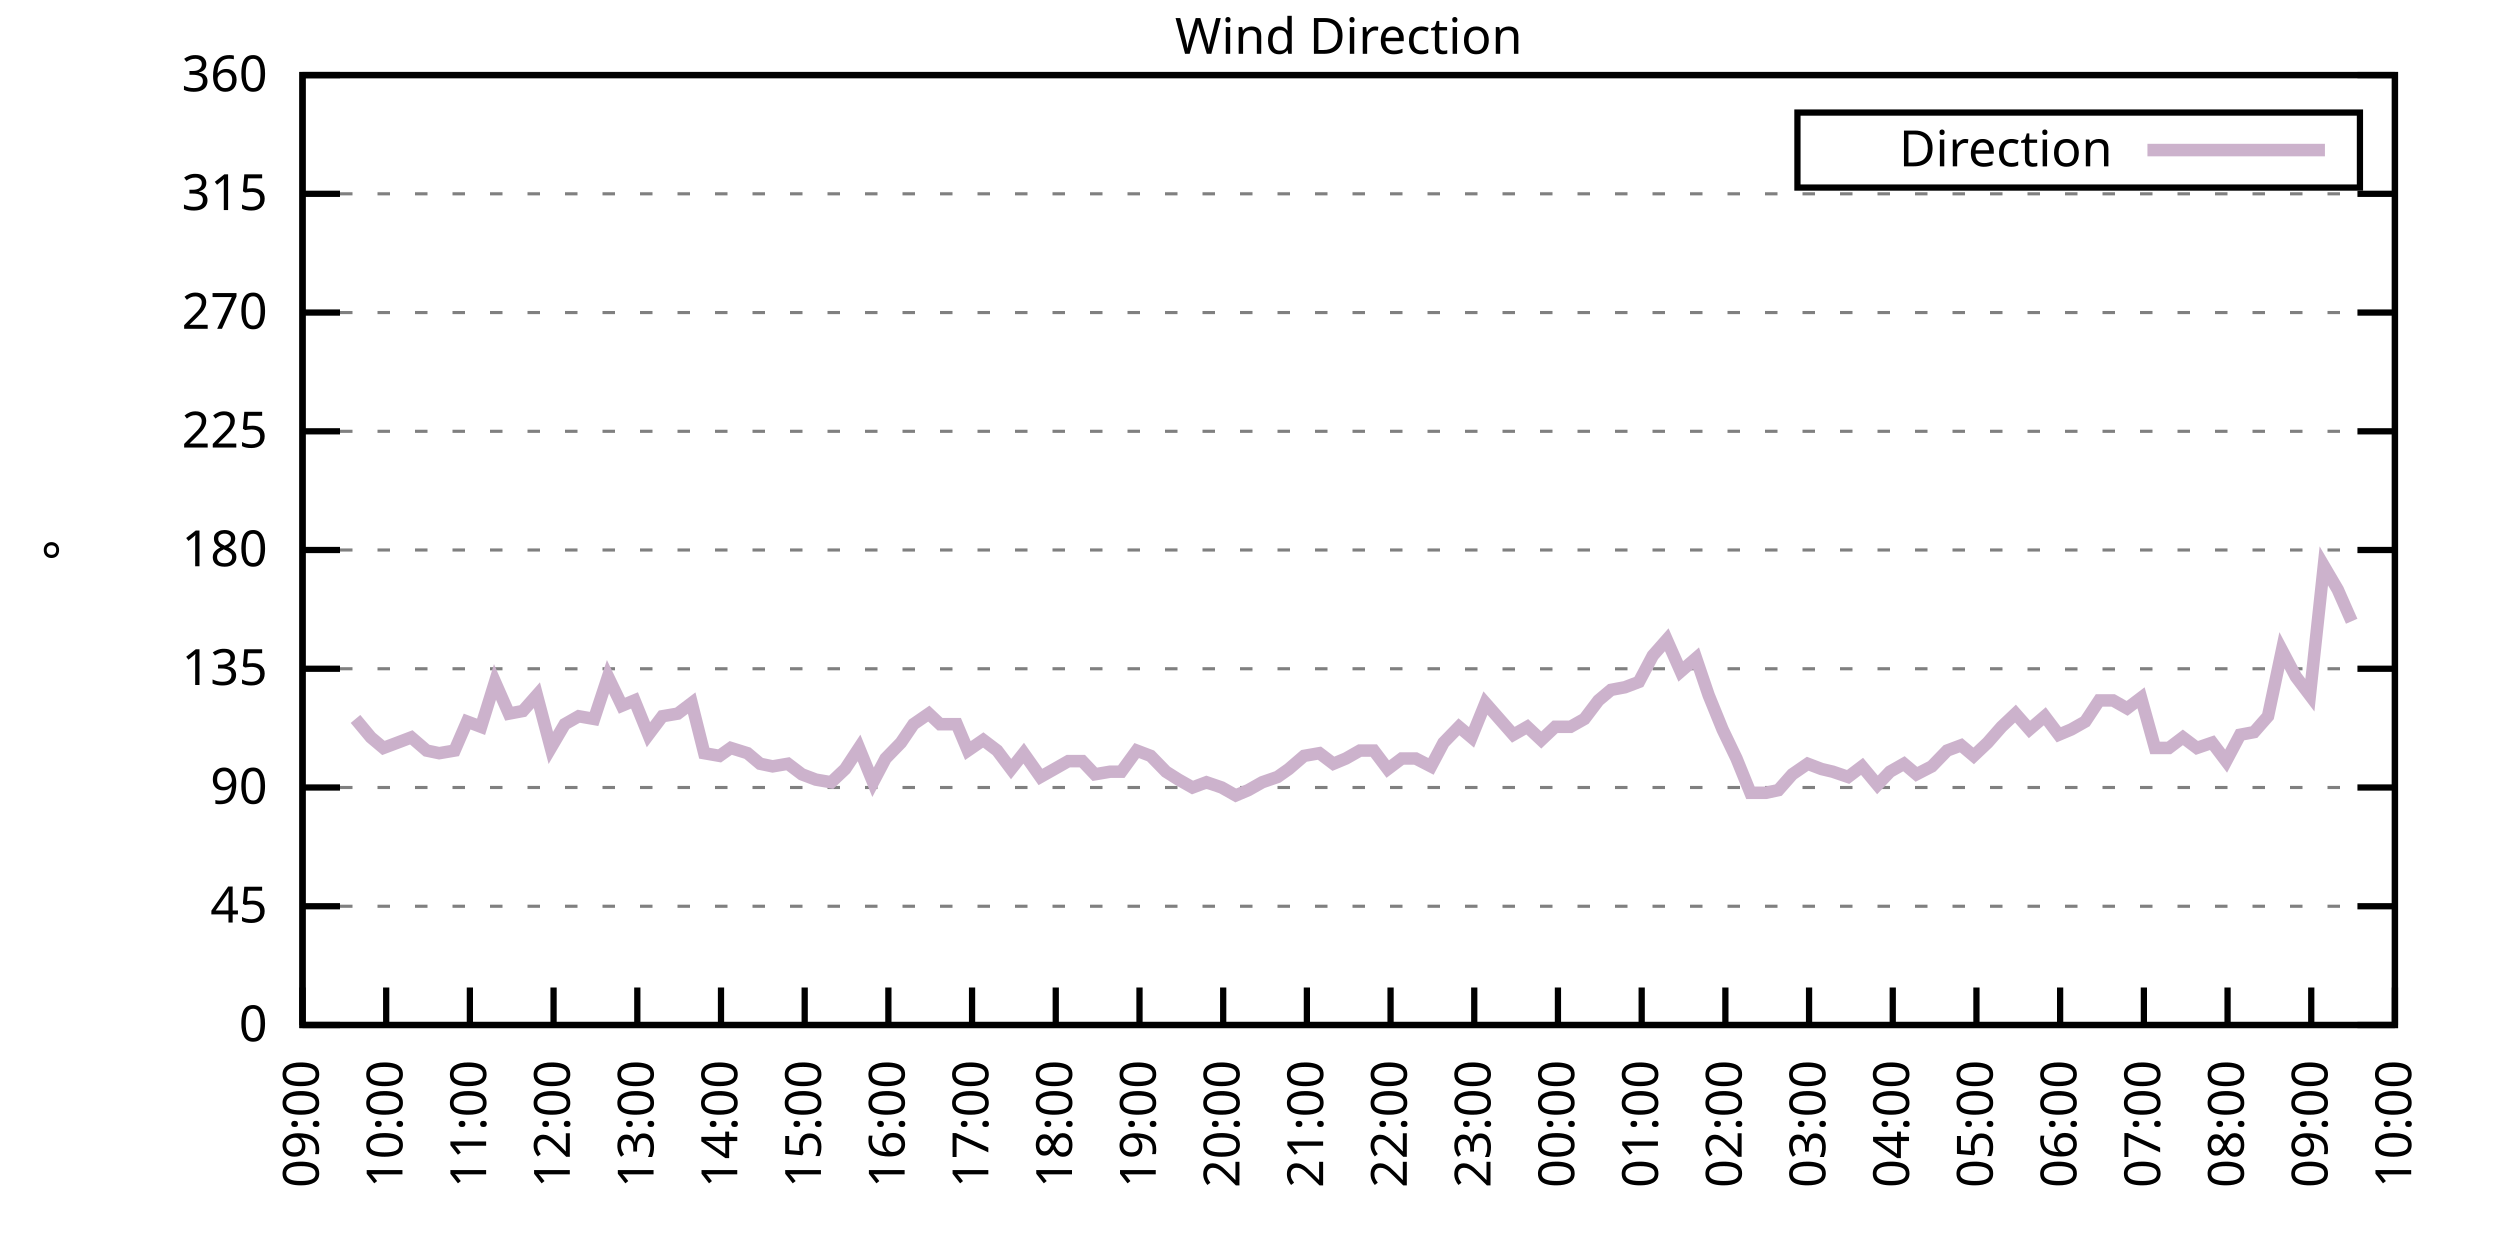
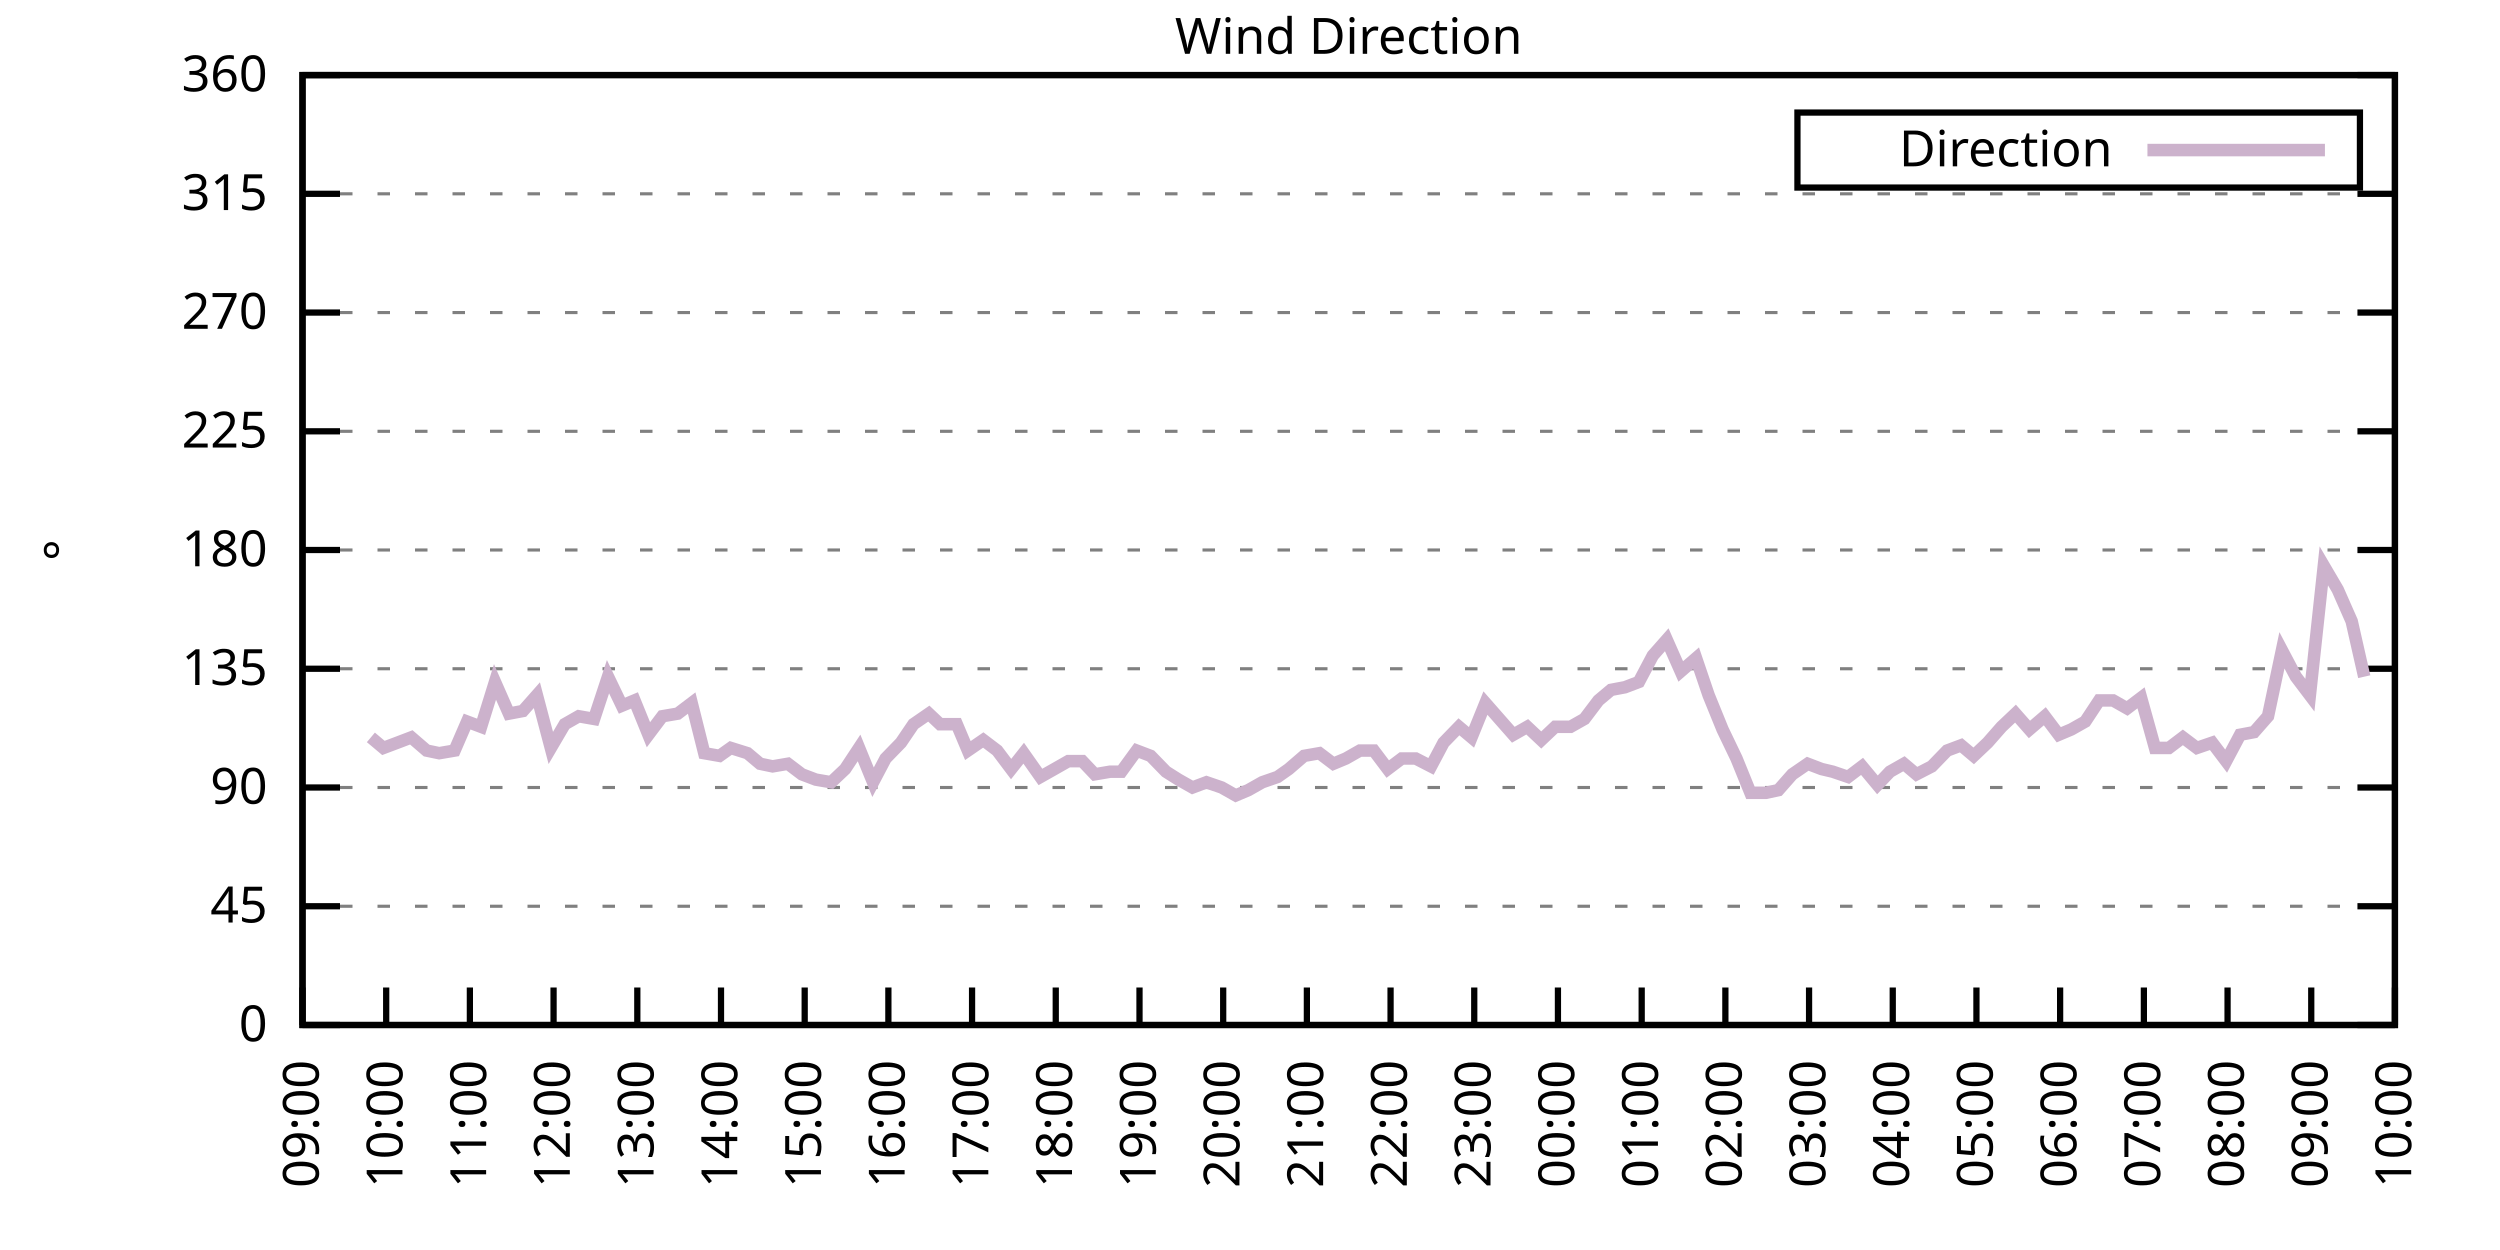
<svg xmlns="http://www.w3.org/2000/svg" xmlns:xlink="http://www.w3.org/1999/xlink" width="400" height="200" viewBox="0 0 400 200">
  <g id="gnuplot_canvas">
    <rect x="0" y="0" width="400" height="200" fill="none" />
    <defs>
      <circle id="gpDot" r="0.5" stroke-width="0.5" stroke="currentColor" />
      <path id="gpPt0" stroke-width="0.333" stroke="currentColor" d="M-1,0 h2 M0,-1 v2" />
      <path id="gpPt1" stroke-width="0.333" stroke="currentColor" d="M-1,-1 L1,1 M1,-1 L-1,1" />
      <path id="gpPt2" stroke-width="0.333" stroke="currentColor" d="M-1,0 L1,0 M0,-1 L0,1 M-1,-1 L1,1 M-1,1 L1,-1" />
      <rect id="gpPt3" stroke-width="0.333" stroke="currentColor" x="-1" y="-1" width="2" height="2" />
      <rect id="gpPt4" stroke-width="0.333" stroke="currentColor" fill="currentColor" x="-1" y="-1" width="2" height="2" />
      <circle id="gpPt5" stroke-width="0.333" stroke="currentColor" cx="0" cy="0" r="1" />
      <use xlink:href="#gpPt5" id="gpPt6" fill="currentColor" stroke="none" />
      <path id="gpPt7" stroke-width="0.333" stroke="currentColor" d="M0,-1.33 L-1.33,0.67 L1.33,0.67 z" />
      <use xlink:href="#gpPt7" id="gpPt8" fill="currentColor" stroke="none" />
      <use xlink:href="#gpPt7" id="gpPt9" stroke="currentColor" transform="rotate(180)" />
      <use xlink:href="#gpPt9" id="gpPt10" fill="currentColor" stroke="none" />
      <use xlink:href="#gpPt3" id="gpPt11" stroke="currentColor" transform="rotate(45)" />
      <use xlink:href="#gpPt11" id="gpPt12" fill="currentColor" stroke="none" />
      <path id="gpPt13" stroke-width="0.333" stroke="currentColor" d="M0,1.330 L1.265,0.411 L0.782,-1.067 L-0.782,-1.076 L-1.265,0.411 z" />
      <use xlink:href="#gpPt13" id="gpPt14" fill="currentColor" stroke="none" />
      <filter id="textbox" filterUnits="objectBoundingBox" x="0" y="0" height="1" width="1">
        <feFlood flood-color="white" flood-opacity="1" result="bgnd" />
        <feComposite in="SourceGraphic" in2="bgnd" operator="atop" />
      </filter>
      <filter id="greybox" filterUnits="objectBoundingBox" x="0" y="0" height="1" width="1">
        <feFlood flood-color="lightgrey" flood-opacity="1" result="grey" />
        <feComposite in="SourceGraphic" in2="grey" operator="atop" />
      </filter>
    </defs>
    <g fill="none" color="white" stroke="currentColor" stroke-width="1.00" stroke-linecap="butt" stroke-linejoin="miter">
</g>
    <g fill="none" color="black" stroke="currentColor" stroke-width="1.00" stroke-linecap="butt" stroke-linejoin="miter">
      <g stroke="none" shape-rendering="crispEdges">
        <polygon fill="rgb(255, 255, 255)" points="48.40,164.00 383.18,164.00 383.18,12.02 48.40,12.02 " />
      </g>
    </g>
    <g fill="none" color="black" stroke="currentColor" stroke-width="1.00" stroke-linecap="butt" stroke-linejoin="miter">
</g>
    <g fill="none" color="black" stroke="black" stroke-width="0.50" stroke-linecap="butt" stroke-linejoin="miter">
</g>
    <g fill="none" color="gray" stroke="currentColor" stroke-width="0.50" stroke-linecap="butt" stroke-linejoin="miter">
      <path stroke="gray" stroke-dasharray="2,4" class="gridline" d="M48.40,164.00 L383.19,164.00  " />
    </g>
    <g fill="none" color="gray" stroke="gray" stroke-width="1.00" stroke-linecap="butt" stroke-linejoin="miter">
</g>
    <g fill="none" color="black" stroke="currentColor" stroke-width="1.00" stroke-linecap="butt" stroke-linejoin="miter">
      <path stroke="black" d="M48.40,164.00 L54.40,164.00 M383.19,164.00 L377.19,164.00  " />
      <g transform="translate(42.80,166.60)" stroke="none" fill="black" font-family="Sans" font-size="8.00" text-anchor="end">
        <text>
          <tspan font-family="Sans"> 0</tspan>
        </text>
      </g>
    </g>
    <g fill="none" color="black" stroke="currentColor" stroke-width="1.00" stroke-linecap="butt" stroke-linejoin="miter">
</g>
    <g fill="none" color="black" stroke="black" stroke-width="0.50" stroke-linecap="butt" stroke-linejoin="miter">
</g>
    <g fill="none" color="gray" stroke="currentColor" stroke-width="0.50" stroke-linecap="butt" stroke-linejoin="miter">
      <path stroke="gray" stroke-dasharray="2,4" class="gridline" d="M48.40,145.00 L383.19,145.00  " />
    </g>
    <g fill="none" color="gray" stroke="gray" stroke-width="1.00" stroke-linecap="butt" stroke-linejoin="miter">
</g>
    <g fill="none" color="black" stroke="currentColor" stroke-width="1.00" stroke-linecap="butt" stroke-linejoin="miter">
      <path stroke="black" d="M48.40,145.00 L54.40,145.00 M383.19,145.00 L377.19,145.00  " />
      <g transform="translate(42.80,147.60)" stroke="none" fill="black" font-family="Sans" font-size="8.00" text-anchor="end">
        <text>
          <tspan font-family="Sans"> 45</tspan>
        </text>
      </g>
    </g>
    <g fill="none" color="black" stroke="currentColor" stroke-width="1.00" stroke-linecap="butt" stroke-linejoin="miter">
</g>
    <g fill="none" color="black" stroke="black" stroke-width="0.50" stroke-linecap="butt" stroke-linejoin="miter">
</g>
    <g fill="none" color="gray" stroke="currentColor" stroke-width="0.50" stroke-linecap="butt" stroke-linejoin="miter">
      <path stroke="gray" stroke-dasharray="2,4" class="gridline" d="M48.40,126.00 L383.19,126.00  " />
    </g>
    <g fill="none" color="gray" stroke="gray" stroke-width="1.00" stroke-linecap="butt" stroke-linejoin="miter">
</g>
    <g fill="none" color="black" stroke="currentColor" stroke-width="1.00" stroke-linecap="butt" stroke-linejoin="miter">
      <path stroke="black" d="M48.40,126.00 L54.40,126.00 M383.19,126.00 L377.19,126.00  " />
      <g transform="translate(42.80,128.60)" stroke="none" fill="black" font-family="Sans" font-size="8.00" text-anchor="end">
        <text>
          <tspan font-family="Sans"> 90</tspan>
        </text>
      </g>
    </g>
    <g fill="none" color="black" stroke="currentColor" stroke-width="1.00" stroke-linecap="butt" stroke-linejoin="miter">
</g>
    <g fill="none" color="black" stroke="black" stroke-width="0.50" stroke-linecap="butt" stroke-linejoin="miter">
</g>
    <g fill="none" color="gray" stroke="currentColor" stroke-width="0.50" stroke-linecap="butt" stroke-linejoin="miter">
      <path stroke="gray" stroke-dasharray="2,4" class="gridline" d="M48.40,107.00 L383.19,107.00  " />
    </g>
    <g fill="none" color="gray" stroke="gray" stroke-width="1.00" stroke-linecap="butt" stroke-linejoin="miter">
</g>
    <g fill="none" color="black" stroke="currentColor" stroke-width="1.00" stroke-linecap="butt" stroke-linejoin="miter">
      <path stroke="black" d="M48.40,107.00 L54.40,107.00 M383.19,107.00 L377.19,107.00  " />
      <g transform="translate(42.80,109.60)" stroke="none" fill="black" font-family="Sans" font-size="8.00" text-anchor="end">
        <text>
          <tspan font-family="Sans"> 135</tspan>
        </text>
      </g>
    </g>
    <g fill="none" color="black" stroke="currentColor" stroke-width="1.00" stroke-linecap="butt" stroke-linejoin="miter">
</g>
    <g fill="none" color="black" stroke="black" stroke-width="0.50" stroke-linecap="butt" stroke-linejoin="miter">
</g>
    <g fill="none" color="gray" stroke="currentColor" stroke-width="0.50" stroke-linecap="butt" stroke-linejoin="miter">
      <path stroke="gray" stroke-dasharray="2,4" class="gridline" d="M48.40,88.00 L383.19,88.00  " />
    </g>
    <g fill="none" color="gray" stroke="gray" stroke-width="1.00" stroke-linecap="butt" stroke-linejoin="miter">
</g>
    <g fill="none" color="black" stroke="currentColor" stroke-width="1.00" stroke-linecap="butt" stroke-linejoin="miter">
      <path stroke="black" d="M48.40,88.00 L54.40,88.00 M383.19,88.00 L377.19,88.00  " />
      <g transform="translate(42.80,90.60)" stroke="none" fill="black" font-family="Sans" font-size="8.00" text-anchor="end">
        <text>
          <tspan font-family="Sans"> 180</tspan>
        </text>
      </g>
    </g>
    <g fill="none" color="black" stroke="currentColor" stroke-width="1.00" stroke-linecap="butt" stroke-linejoin="miter">
</g>
    <g fill="none" color="black" stroke="black" stroke-width="0.50" stroke-linecap="butt" stroke-linejoin="miter">
</g>
    <g fill="none" color="gray" stroke="currentColor" stroke-width="0.50" stroke-linecap="butt" stroke-linejoin="miter">
      <path stroke="gray" stroke-dasharray="2,4" class="gridline" d="M48.40,69.01 L383.19,69.01  " />
    </g>
    <g fill="none" color="gray" stroke="gray" stroke-width="1.00" stroke-linecap="butt" stroke-linejoin="miter">
</g>
    <g fill="none" color="black" stroke="currentColor" stroke-width="1.00" stroke-linecap="butt" stroke-linejoin="miter">
      <path stroke="black" d="M48.40,69.01 L54.40,69.01 M383.19,69.01 L377.19,69.01  " />
      <g transform="translate(42.80,71.61)" stroke="none" fill="black" font-family="Sans" font-size="8.00" text-anchor="end">
        <text>
          <tspan font-family="Sans"> 225</tspan>
        </text>
      </g>
    </g>
    <g fill="none" color="black" stroke="currentColor" stroke-width="1.00" stroke-linecap="butt" stroke-linejoin="miter">
</g>
    <g fill="none" color="black" stroke="black" stroke-width="0.50" stroke-linecap="butt" stroke-linejoin="miter">
</g>
    <g fill="none" color="gray" stroke="currentColor" stroke-width="0.50" stroke-linecap="butt" stroke-linejoin="miter">
      <path stroke="gray" stroke-dasharray="2,4" class="gridline" d="M48.40,50.01 L383.19,50.01  " />
    </g>
    <g fill="none" color="gray" stroke="gray" stroke-width="1.00" stroke-linecap="butt" stroke-linejoin="miter">
</g>
    <g fill="none" color="black" stroke="currentColor" stroke-width="1.00" stroke-linecap="butt" stroke-linejoin="miter">
      <path stroke="black" d="M48.40,50.01 L54.40,50.01 M383.19,50.01 L377.19,50.01  " />
      <g transform="translate(42.80,52.61)" stroke="none" fill="black" font-family="Sans" font-size="8.00" text-anchor="end">
        <text>
          <tspan font-family="Sans"> 270</tspan>
        </text>
      </g>
    </g>
    <g fill="none" color="black" stroke="currentColor" stroke-width="1.00" stroke-linecap="butt" stroke-linejoin="miter">
</g>
    <g fill="none" color="black" stroke="black" stroke-width="0.50" stroke-linecap="butt" stroke-linejoin="miter">
</g>
    <g fill="none" color="gray" stroke="currentColor" stroke-width="0.50" stroke-linecap="butt" stroke-linejoin="miter">
      <path stroke="gray" stroke-dasharray="2,4" class="gridline" d="M48.40,31.01 L383.19,31.01  " />
    </g>
    <g fill="none" color="gray" stroke="gray" stroke-width="1.00" stroke-linecap="butt" stroke-linejoin="miter">
</g>
    <g fill="none" color="black" stroke="currentColor" stroke-width="1.00" stroke-linecap="butt" stroke-linejoin="miter">
      <path stroke="black" d="M48.40,31.01 L54.40,31.01 M383.19,31.01 L377.19,31.01  " />
      <g transform="translate(42.80,33.61)" stroke="none" fill="black" font-family="Sans" font-size="8.00" text-anchor="end">
        <text>
          <tspan font-family="Sans"> 315</tspan>
        </text>
      </g>
    </g>
    <g fill="none" color="black" stroke="currentColor" stroke-width="1.00" stroke-linecap="butt" stroke-linejoin="miter">
</g>
    <g fill="none" color="black" stroke="black" stroke-width="0.50" stroke-linecap="butt" stroke-linejoin="miter">
</g>
    <g fill="none" color="gray" stroke="currentColor" stroke-width="0.50" stroke-linecap="butt" stroke-linejoin="miter">
      <path stroke="gray" stroke-dasharray="2,4" class="gridline" d="M48.40,12.01 L383.19,12.01  " />
    </g>
    <g fill="none" color="gray" stroke="gray" stroke-width="1.00" stroke-linecap="butt" stroke-linejoin="miter">
</g>
    <g fill="none" color="black" stroke="currentColor" stroke-width="1.00" stroke-linecap="butt" stroke-linejoin="miter">
      <path stroke="black" d="M48.40,12.01 L54.40,12.01 M383.19,12.01 L377.19,12.01  " />
      <g transform="translate(42.80,14.61)" stroke="none" fill="black" font-family="Sans" font-size="8.00" text-anchor="end">
        <text>
          <tspan font-family="Sans"> 360</tspan>
        </text>
      </g>
    </g>
    <g fill="none" color="black" stroke="currentColor" stroke-width="1.00" stroke-linecap="butt" stroke-linejoin="miter">
      <path stroke="black" d="M48.40,164.00 L48.40,158.00  " />
      <g transform="translate(51.00,169.60) rotate(270.00)" stroke="none" fill="black" font-family="Sans" font-size="8.00" text-anchor="end">
        <text>
          <tspan font-family="Sans">09:00</tspan>
        </text>
      </g>
    </g>
    <g fill="none" color="black" stroke="currentColor" stroke-width="1.00" stroke-linecap="butt" stroke-linejoin="miter">
      <path stroke="black" d="M61.79,164.00 L61.79,158.00  " />
      <g transform="translate(64.39,169.60) rotate(270.00)" stroke="none" fill="black" font-family="Sans" font-size="8.00" text-anchor="end">
        <text>
          <tspan font-family="Sans">10:00</tspan>
        </text>
      </g>
    </g>
    <g fill="none" color="black" stroke="currentColor" stroke-width="1.00" stroke-linecap="butt" stroke-linejoin="miter">
      <path stroke="black" d="M75.18,164.00 L75.18,158.00  " />
      <g transform="translate(77.78,169.60) rotate(270.00)" stroke="none" fill="black" font-family="Sans" font-size="8.00" text-anchor="end">
        <text>
          <tspan font-family="Sans">11:00</tspan>
        </text>
      </g>
    </g>
    <g fill="none" color="black" stroke="currentColor" stroke-width="1.00" stroke-linecap="butt" stroke-linejoin="miter">
      <path stroke="black" d="M88.57,164.00 L88.57,158.00  " />
      <g transform="translate(91.17,169.60) rotate(270.00)" stroke="none" fill="black" font-family="Sans" font-size="8.00" text-anchor="end">
        <text>
          <tspan font-family="Sans">12:00</tspan>
        </text>
      </g>
    </g>
    <g fill="none" color="black" stroke="currentColor" stroke-width="1.00" stroke-linecap="butt" stroke-linejoin="miter">
      <path stroke="black" d="M101.97,164.00 L101.97,158.00  " />
      <g transform="translate(104.57,169.60) rotate(270.00)" stroke="none" fill="black" font-family="Sans" font-size="8.00" text-anchor="end">
        <text>
          <tspan font-family="Sans">13:00</tspan>
        </text>
      </g>
    </g>
    <g fill="none" color="black" stroke="currentColor" stroke-width="1.00" stroke-linecap="butt" stroke-linejoin="miter">
      <path stroke="black" d="M115.36,164.00 L115.36,158.00  " />
      <g transform="translate(117.96,169.60) rotate(270.00)" stroke="none" fill="black" font-family="Sans" font-size="8.00" text-anchor="end">
        <text>
          <tspan font-family="Sans">14:00</tspan>
        </text>
      </g>
    </g>
    <g fill="none" color="black" stroke="currentColor" stroke-width="1.00" stroke-linecap="butt" stroke-linejoin="miter">
      <path stroke="black" d="M128.75,164.00 L128.75,158.00  " />
      <g transform="translate(131.35,169.60) rotate(270.00)" stroke="none" fill="black" font-family="Sans" font-size="8.00" text-anchor="end">
        <text>
          <tspan font-family="Sans">15:00</tspan>
        </text>
      </g>
    </g>
    <g fill="none" color="black" stroke="currentColor" stroke-width="1.00" stroke-linecap="butt" stroke-linejoin="miter">
      <path stroke="black" d="M142.14,164.00 L142.14,158.00  " />
      <g transform="translate(144.74,169.60) rotate(270.00)" stroke="none" fill="black" font-family="Sans" font-size="8.00" text-anchor="end">
        <text>
          <tspan font-family="Sans">16:00</tspan>
        </text>
      </g>
    </g>
    <g fill="none" color="black" stroke="currentColor" stroke-width="1.00" stroke-linecap="butt" stroke-linejoin="miter">
      <path stroke="black" d="M155.53,164.00 L155.53,158.00  " />
      <g transform="translate(158.13,169.60) rotate(270.00)" stroke="none" fill="black" font-family="Sans" font-size="8.00" text-anchor="end">
        <text>
          <tspan font-family="Sans">17:00</tspan>
        </text>
      </g>
    </g>
    <g fill="none" color="black" stroke="currentColor" stroke-width="1.00" stroke-linecap="butt" stroke-linejoin="miter">
      <path stroke="black" d="M168.92,164.00 L168.92,158.00  " />
      <g transform="translate(171.52,169.60) rotate(270.00)" stroke="none" fill="black" font-family="Sans" font-size="8.00" text-anchor="end">
        <text>
          <tspan font-family="Sans">18:00</tspan>
        </text>
      </g>
    </g>
    <g fill="none" color="black" stroke="currentColor" stroke-width="1.00" stroke-linecap="butt" stroke-linejoin="miter">
      <path stroke="black" d="M182.32,164.00 L182.32,158.00  " />
      <g transform="translate(184.92,169.60) rotate(270.00)" stroke="none" fill="black" font-family="Sans" font-size="8.00" text-anchor="end">
        <text>
          <tspan font-family="Sans">19:00</tspan>
        </text>
      </g>
    </g>
    <g fill="none" color="black" stroke="currentColor" stroke-width="1.00" stroke-linecap="butt" stroke-linejoin="miter">
      <path stroke="black" d="M195.71,164.00 L195.71,158.00  " />
      <g transform="translate(198.31,169.60) rotate(270.00)" stroke="none" fill="black" font-family="Sans" font-size="8.00" text-anchor="end">
        <text>
          <tspan font-family="Sans">20:00</tspan>
        </text>
      </g>
    </g>
    <g fill="none" color="black" stroke="currentColor" stroke-width="1.00" stroke-linecap="butt" stroke-linejoin="miter">
      <path stroke="black" d="M209.10,164.00 L209.10,158.00  " />
      <g transform="translate(211.70,169.60) rotate(270.00)" stroke="none" fill="black" font-family="Sans" font-size="8.00" text-anchor="end">
        <text>
          <tspan font-family="Sans">21:00</tspan>
        </text>
      </g>
    </g>
    <g fill="none" color="black" stroke="currentColor" stroke-width="1.00" stroke-linecap="butt" stroke-linejoin="miter">
      <path stroke="black" d="M222.49,164.00 L222.49,158.00  " />
      <g transform="translate(225.09,169.60) rotate(270.00)" stroke="none" fill="black" font-family="Sans" font-size="8.00" text-anchor="end">
        <text>
          <tspan font-family="Sans">22:00</tspan>
        </text>
      </g>
    </g>
    <g fill="none" color="black" stroke="currentColor" stroke-width="1.00" stroke-linecap="butt" stroke-linejoin="miter">
      <path stroke="black" d="M235.88,164.00 L235.88,158.00  " />
      <g transform="translate(238.48,169.60) rotate(270.00)" stroke="none" fill="black" font-family="Sans" font-size="8.00" text-anchor="end">
        <text>
          <tspan font-family="Sans">23:00</tspan>
        </text>
      </g>
    </g>
    <g fill="none" color="black" stroke="currentColor" stroke-width="1.00" stroke-linecap="butt" stroke-linejoin="miter">
      <path stroke="black" d="M249.27,164.00 L249.27,158.00  " />
      <g transform="translate(251.87,169.60) rotate(270.00)" stroke="none" fill="black" font-family="Sans" font-size="8.00" text-anchor="end">
        <text>
          <tspan font-family="Sans">00:00</tspan>
        </text>
      </g>
    </g>
    <g fill="none" color="black" stroke="currentColor" stroke-width="1.00" stroke-linecap="butt" stroke-linejoin="miter">
      <path stroke="black" d="M262.67,164.00 L262.67,158.00  " />
      <g transform="translate(265.27,169.60) rotate(270.00)" stroke="none" fill="black" font-family="Sans" font-size="8.00" text-anchor="end">
        <text>
          <tspan font-family="Sans">01:00</tspan>
        </text>
      </g>
    </g>
    <g fill="none" color="black" stroke="currentColor" stroke-width="1.00" stroke-linecap="butt" stroke-linejoin="miter">
      <path stroke="black" d="M276.06,164.00 L276.06,158.00  " />
      <g transform="translate(278.66,169.60) rotate(270.00)" stroke="none" fill="black" font-family="Sans" font-size="8.00" text-anchor="end">
        <text>
          <tspan font-family="Sans">02:00</tspan>
        </text>
      </g>
    </g>
    <g fill="none" color="black" stroke="currentColor" stroke-width="1.00" stroke-linecap="butt" stroke-linejoin="miter">
      <path stroke="black" d="M289.45,164.00 L289.45,158.00  " />
      <g transform="translate(292.05,169.60) rotate(270.00)" stroke="none" fill="black" font-family="Sans" font-size="8.00" text-anchor="end">
        <text>
          <tspan font-family="Sans">03:00</tspan>
        </text>
      </g>
    </g>
    <g fill="none" color="black" stroke="currentColor" stroke-width="1.00" stroke-linecap="butt" stroke-linejoin="miter">
      <path stroke="black" d="M302.84,164.00 L302.84,158.00  " />
      <g transform="translate(305.44,169.60) rotate(270.00)" stroke="none" fill="black" font-family="Sans" font-size="8.00" text-anchor="end">
        <text>
          <tspan font-family="Sans">04:00</tspan>
        </text>
      </g>
    </g>
    <g fill="none" color="black" stroke="currentColor" stroke-width="1.00" stroke-linecap="butt" stroke-linejoin="miter">
      <path stroke="black" d="M316.23,164.00 L316.23,158.00  " />
      <g transform="translate(318.83,169.60) rotate(270.00)" stroke="none" fill="black" font-family="Sans" font-size="8.00" text-anchor="end">
        <text>
          <tspan font-family="Sans">05:00</tspan>
        </text>
      </g>
    </g>
    <g fill="none" color="black" stroke="currentColor" stroke-width="1.00" stroke-linecap="butt" stroke-linejoin="miter">
      <path stroke="black" d="M329.62,164.00 L329.62,158.00  " />
      <g transform="translate(332.22,169.60) rotate(270.00)" stroke="none" fill="black" font-family="Sans" font-size="8.00" text-anchor="end">
        <text>
          <tspan font-family="Sans">06:00</tspan>
        </text>
      </g>
    </g>
    <g fill="none" color="black" stroke="currentColor" stroke-width="1.00" stroke-linecap="butt" stroke-linejoin="miter">
      <path stroke="black" d="M343.02,164.00 L343.02,158.00  " />
      <g transform="translate(345.62,169.60) rotate(270.00)" stroke="none" fill="black" font-family="Sans" font-size="8.00" text-anchor="end">
        <text>
          <tspan font-family="Sans">07:00</tspan>
        </text>
      </g>
    </g>
    <g fill="none" color="black" stroke="currentColor" stroke-width="1.00" stroke-linecap="butt" stroke-linejoin="miter">
      <path stroke="black" d="M356.41,164.00 L356.41,158.00  " />
      <g transform="translate(359.01,169.60) rotate(270.00)" stroke="none" fill="black" font-family="Sans" font-size="8.00" text-anchor="end">
        <text>
          <tspan font-family="Sans">08:00</tspan>
        </text>
      </g>
    </g>
    <g fill="none" color="black" stroke="currentColor" stroke-width="1.00" stroke-linecap="butt" stroke-linejoin="miter">
      <path stroke="black" d="M369.80,164.00 L369.80,158.00  " />
      <g transform="translate(372.40,169.60) rotate(270.00)" stroke="none" fill="black" font-family="Sans" font-size="8.00" text-anchor="end">
        <text>
          <tspan font-family="Sans">09:00</tspan>
        </text>
      </g>
    </g>
    <g fill="none" color="black" stroke="currentColor" stroke-width="1.00" stroke-linecap="butt" stroke-linejoin="miter">
      <path stroke="black" d="M383.19,164.00 L383.19,158.00  " />
      <g transform="translate(385.79,169.60) rotate(270.00)" stroke="none" fill="black" font-family="Sans" font-size="8.00" text-anchor="end">
        <text>
          <tspan font-family="Sans">10:00</tspan>
        </text>
      </g>
    </g>
    <g fill="none" color="black" stroke="currentColor" stroke-width="1.00" stroke-linecap="butt" stroke-linejoin="miter">
</g>
    <g fill="none" color="black" stroke="currentColor" stroke-width="1.00" stroke-linecap="butt" stroke-linejoin="miter">
      <path stroke="black" d="M48.40,12.01 L48.40,164.00 L383.19,164.00 L383.19,12.01 L48.40,12.01 Z  " />
    </g>
    <g fill="none" color="black" stroke="currentColor" stroke-width="1.00" stroke-linecap="butt" stroke-linejoin="miter">
</g>
    <g fill="none" color="black" stroke="currentColor" stroke-width="1.00" stroke-linecap="butt" stroke-linejoin="miter">
      <path stroke="black" d="M287.59,30.01 L287.59,18.01 L377.59,18.01 L377.59,30.01 L287.59,30.01 Z  " />
    </g>
    <g id="Wind_direction_plot_1">
      <g fill="none" color="white" stroke="black" stroke-width="2.00" stroke-linecap="butt" stroke-linejoin="miter">
</g>
      <g fill="none" color="black" stroke="currentColor" stroke-width="2.00" stroke-linecap="butt" stroke-linejoin="miter">
        <g transform="translate(337.99,26.61)" stroke="none" fill="black" font-family="Sans" font-size="8.00" text-anchor="end">
          <text>
            <tspan font-family="Sans">Direction</tspan>
          </text>
        </g>
      </g>
      <g fill="none" color="black" stroke="currentColor" stroke-width="2.00" stroke-linecap="butt" stroke-linejoin="miter">
-         <path stroke="rgb(204, 178, 204)" d="M343.59,24.01 L371.99,24.01 M56.88,115.03 L59.34,117.98 L61.35,119.67 L63.58,118.83 L65.81,117.98 L68.26,120.09   L70.27,120.51 L72.73,120.09 L74.74,115.45 L76.97,116.29 L79.20,109.11 L81.43,114.18 L83.66,113.76 L85.90,111.23   L88.13,119.67 L90.36,115.87 L92.59,114.60 L95.05,115.03 L97.28,108.27 L99.51,112.91 L101.52,112.07 L103.75,117.56   L105.98,114.60 L108.44,114.18 L110.67,112.49 L112.68,120.51 L115.13,120.94 L116.92,119.67 L119.60,120.51 L121.61,122.20   L123.62,122.62 L126.07,122.20 L128.30,123.89 L130.54,124.74 L132.99,125.16 L135.22,123.05 L137.45,119.67 L139.69,125.16   L141.69,121.36 L144.15,118.83 L146.16,115.87 L148.61,114.18 L150.40,115.87 L153.08,115.87 L154.86,120.09 L157.32,118.40   L159.55,120.09 L161.78,123.05 L163.79,120.51 L166.47,124.31 L168.70,123.05 L170.93,121.78 L173.17,121.78 L175.17,123.89   L177.63,123.47 L179.41,123.47 L181.87,120.09 L184.10,120.94 L186.56,123.47 L188.57,124.74 L190.80,126.00 L193.03,125.16   L195.48,126.00 L197.72,127.27 L199.73,126.42 L201.96,125.16 L204.41,124.31 L206.20,123.05 L208.65,120.94 L211.11,120.51   L213.34,122.20 L215.35,121.36 L217.58,120.09 L219.81,120.09 L222.04,123.05 L224.28,121.36 L226.51,121.36 L228.96,122.62   L230.97,118.83 L233.43,116.29 L235.44,117.98 L237.67,112.49 L239.90,115.03 L242.13,117.56 L244.36,116.29 L246.60,118.40   L248.83,116.29 L251.28,116.29 L253.51,115.03 L255.75,112.07 L257.76,110.38 L259.99,109.96 L262.22,109.11 L264.45,104.89   L266.68,102.36 L268.92,107.43 L271.37,105.31 L273.38,111.23 L275.61,116.71 L277.84,121.36 L280.07,126.85 L282.53,126.85   L284.54,126.42 L286.77,123.89 L289.23,122.20 L291.46,123.05 L293.24,123.47 L295.70,124.31 L297.93,122.62 L300.39,125.58   L302.39,123.47 L304.63,122.20 L306.63,123.89 L309.09,122.62 L311.54,120.09 L313.78,119.25 L315.79,120.94 L318.02,118.83   L320.25,116.29 L322.48,114.18 L324.71,116.71 L327.17,114.60 L329.40,117.56 L331.41,116.71 L333.64,115.45 L335.87,112.07   L338.10,112.07 L340.34,113.34 L342.57,111.65 L344.80,119.67 L347.03,119.67 L349.26,117.98 L351.50,119.67 L353.95,118.83   L356.18,121.78 L358.42,117.56 L360.65,117.14 L362.88,114.60 L365.11,104.05 L367.34,108.27 L369.58,111.23 L371.81,90.54   L374.04,94.34 L376.27,99.40  " />
+         <path stroke="rgb(204, 178, 204)" d="M343.59,24.01 L371.99,24.01 M59.34,117.98 L61.35,119.67 L63.58,118.83 L65.81,117.98 L68.26,120.09 L70.27,120.51   L72.73,120.09 L74.74,115.45 L76.97,116.29 L79.20,109.11 L81.43,114.18 L83.66,113.76 L85.90,111.23 L88.13,119.67   L90.36,115.87 L92.59,114.60 L95.05,115.03 L97.28,108.27 L99.51,112.91 L101.52,112.07 L103.75,117.56 L105.98,114.60   L108.44,114.18 L110.67,112.49 L112.68,120.51 L115.13,120.94 L116.92,119.67 L119.60,120.51 L121.61,122.20 L123.62,122.62   L126.07,122.20 L128.30,123.89 L130.54,124.74 L132.99,125.16 L135.22,123.05 L137.45,119.67 L139.69,125.16 L141.69,121.36   L144.15,118.83 L146.16,115.87 L148.61,114.18 L150.40,115.87 L153.08,115.87 L154.86,120.09 L157.32,118.40 L159.55,120.09   L161.78,123.05 L163.79,120.51 L166.47,124.31 L168.70,123.05 L170.93,121.78 L173.17,121.78 L175.17,123.89 L177.63,123.47   L179.41,123.47 L181.87,120.09 L184.10,120.94 L186.56,123.47 L188.57,124.74 L190.80,126.00 L193.03,125.16 L195.48,126.00   L197.72,127.27 L199.73,126.42 L201.96,125.16 L204.41,124.31 L206.20,123.05 L208.65,120.94 L211.11,120.51 L213.34,122.20   L215.35,121.36 L217.58,120.09 L219.81,120.09 L222.04,123.05 L224.28,121.36 L226.51,121.36 L228.96,122.62 L230.97,118.83   L233.43,116.29 L235.44,117.98 L237.67,112.49 L239.90,115.03 L242.13,117.56 L244.36,116.29 L246.60,118.40 L248.83,116.29   L251.28,116.29 L253.51,115.03 L255.75,112.07 L257.76,110.38 L259.99,109.96 L262.22,109.11 L264.45,104.89 L266.68,102.36   L268.92,107.43 L271.37,105.31 L273.38,111.23 L275.61,116.71 L277.84,121.36 L280.07,126.85 L282.53,126.85 L284.54,126.42   L286.77,123.89 L289.23,122.20 L291.46,123.05 L293.24,123.47 L295.70,124.31 L297.93,122.62 L300.39,125.58 L302.39,123.47   L304.63,122.20 L306.63,123.89 L309.09,122.62 L311.54,120.09 L313.78,119.25 L315.79,120.94 L318.02,118.83 L320.25,116.29   L322.48,114.18 L324.71,116.71 L327.17,114.60 L329.40,117.56 L331.41,116.71 L333.64,115.45 L335.87,112.07 L338.10,112.07   L340.34,113.34 L342.57,111.65 L344.80,119.67 L347.03,119.67 L349.26,117.98 L351.50,119.67 L353.95,118.83 L356.18,121.78   L358.42,117.56 L360.65,117.14 L362.88,114.60 L365.11,104.05 L367.34,108.27 L369.58,111.23 L371.81,90.54 L374.04,94.34   L376.27,99.40 L378.28,108.27  " />
      </g>
    </g>
    <g fill="none" color="black" stroke="currentColor" stroke-width="2.00" stroke-linecap="butt" stroke-linejoin="miter">
</g>
    <g fill="none" color="black" stroke="black" stroke-width="1.00" stroke-linecap="butt" stroke-linejoin="miter">
</g>
    <g fill="none" color="black" stroke="currentColor" stroke-width="1.00" stroke-linecap="butt" stroke-linejoin="miter">
      <path stroke="black" d="M48.40,12.01 L48.40,164.00 L383.19,164.00 L383.19,12.01 L48.40,12.01 Z  " />
      <g transform="translate(12.80,88.01) rotate(270.00)" stroke="none" fill="black" font-family="Sans" font-size="8.00" text-anchor="middle">
        <text>
          <tspan font-family="Sans">°</tspan>
        </text>
      </g>
    </g>
    <g fill="none" color="black" stroke="currentColor" stroke-width="1.00" stroke-linecap="butt" stroke-linejoin="miter">
</g>
    <g fill="none" color="black" stroke="currentColor" stroke-width="1.00" stroke-linecap="butt" stroke-linejoin="miter">
      <g transform="translate(215.79,8.61)" stroke="none" fill="black" font-family="Sans" font-size="8.00" text-anchor="middle">
        <text>
          <tspan font-family="Sans">Wind Direction</tspan>
        </text>
      </g>
    </g>
    <g fill="none" color="black" stroke="currentColor" stroke-width="1.00" stroke-linecap="butt" stroke-linejoin="miter">
</g>
  </g>
</svg>
